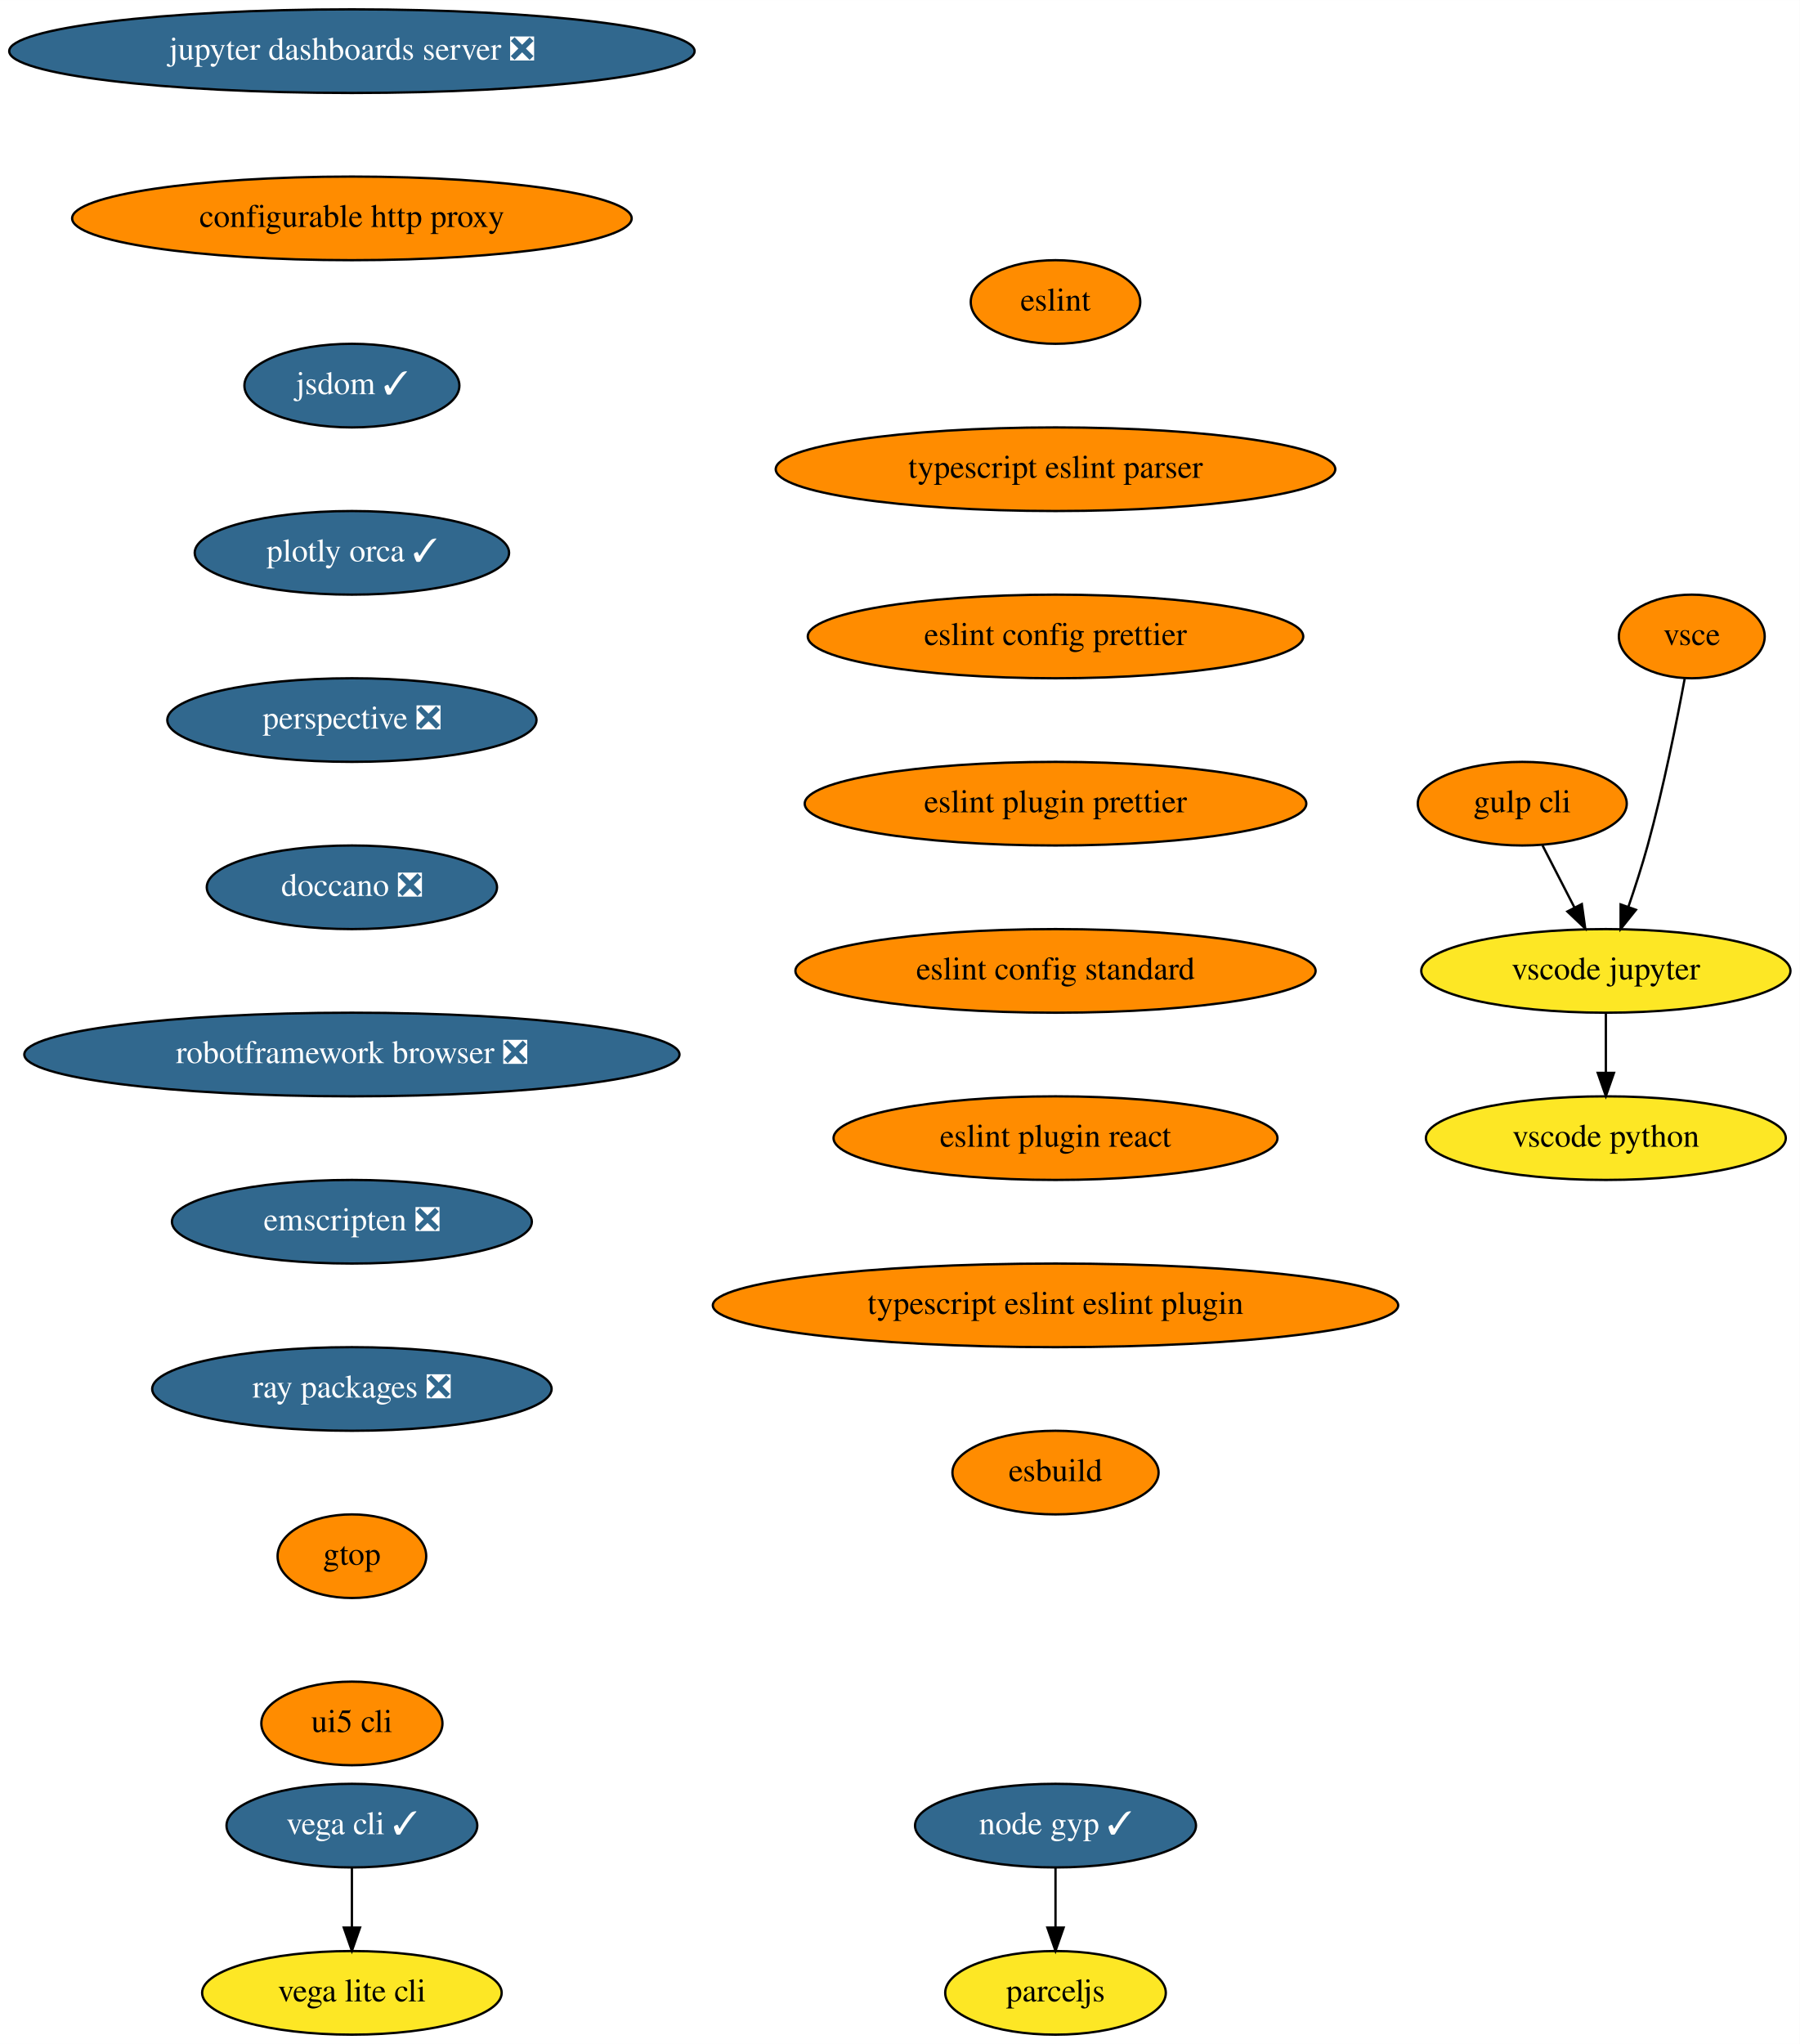
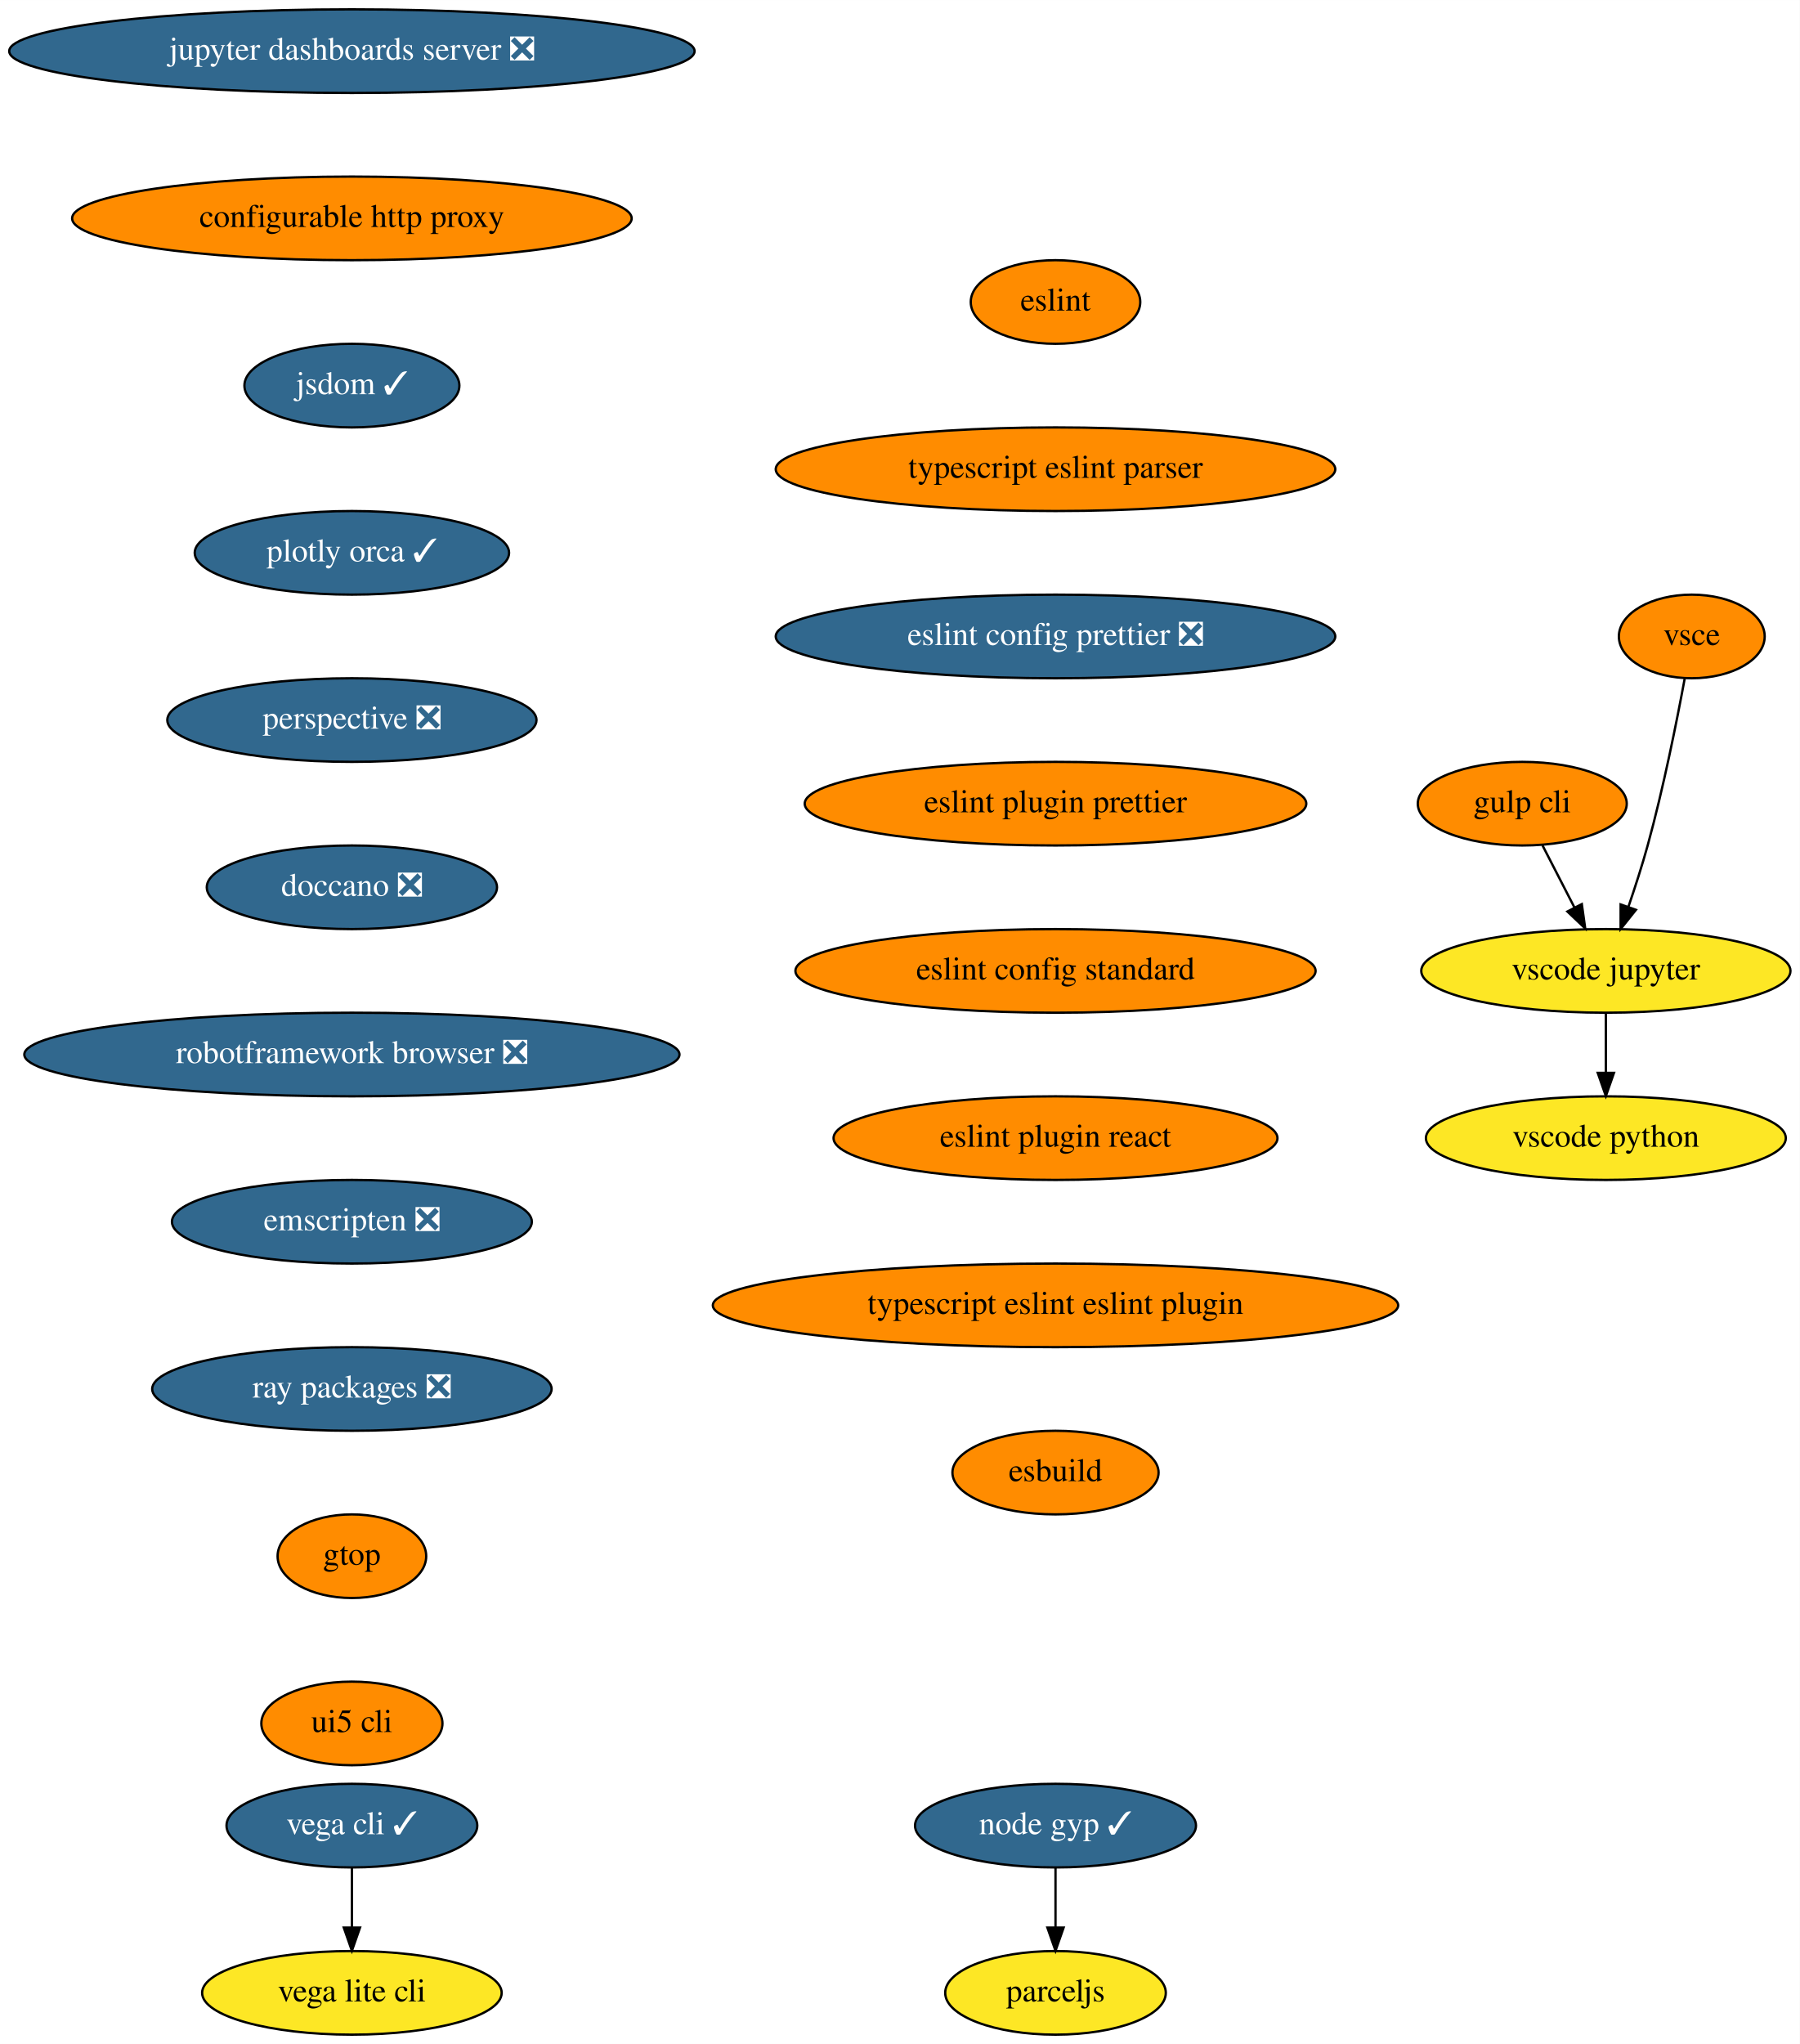
<svg xmlns="http://www.w3.org/2000/svg" xmlns:xlink="http://www.w3.org/1999/xlink" width="775pt" height="880pt" viewBox="0.00 0.00 775.04 880.00">
  <g id="graph0" class="graph" transform="scale(1 1) rotate(0) translate(4 876)">
    <polygon fill="white" stroke="transparent" points="-4,4 -4,-876 771.04,-876 771.04,4 -4,4" />
    <g id="node1" class="node">
      <g id="a_node1">
        <a xlink:href="https://github.com/conda-forge/jupyter-dashboards-server-feedstock/pull/8" xlink:title="jupyter dashboards server ❎">
          <ellipse fill="#31688e" stroke="black" cx="147.54" cy="-854" rx="147.57" ry="18" />
          <text text-anchor="middle" x="147.54" y="-850.3" font-family="Times,serif" font-size="14.00" fill="white">jupyter dashboards server ❎</text>
        </a>
      </g>
    </g>
    <g id="node2" class="node">
      <g id="a_node2">
        <a xlink:href="https://github.com/conda-forge/configurable-http-proxy-feedstock" xlink:title="configurable http proxy">
          <ellipse fill="#ff8c00" stroke="black" cx="147.54" cy="-782" rx="120.48" ry="18" />
          <text text-anchor="middle" x="147.54" y="-778.3" font-family="Times,serif" font-size="14.00">configurable http proxy</text>
        </a>
      </g>
    </g>
    <g id="node3" class="node">
      <g id="a_node3">
        <a xlink:href="https://github.com/conda-forge/jsdom-feedstock/pull/25" xlink:title="jsdom ✓">
          <ellipse fill="#31688e" stroke="black" cx="147.54" cy="-710" rx="46.29" ry="18" />
          <text text-anchor="middle" x="147.54" y="-706.3" font-family="Times,serif" font-size="14.00" fill="white">jsdom ✓</text>
        </a>
      </g>
    </g>
    <g id="node4" class="node">
      <g id="a_node4">
        <a xlink:href="https://github.com/conda-forge/plotly-orca-feedstock/pull/19" xlink:title="plotly orca ✓">
          <ellipse fill="#31688e" stroke="black" cx="147.54" cy="-638" rx="67.69" ry="18" />
          <text text-anchor="middle" x="147.54" y="-634.3" font-family="Times,serif" font-size="14.00" fill="white">plotly orca ✓</text>
        </a>
      </g>
    </g>
    <g id="node7" class="node">
      <g id="a_node7">
        <a xlink:href="https://github.com/conda-forge/perspective-feedstock/pull/93" xlink:title="perspective ❎">
          <ellipse fill="#31688e" stroke="black" cx="147.54" cy="-566" rx="79.5" ry="18" />
          <text text-anchor="middle" x="147.54" y="-562.3" font-family="Times,serif" font-size="14.00" fill="white">perspective ❎</text>
        </a>
      </g>
    </g>
    <g id="node5" class="node">
      <g id="a_node5">
        <a xlink:href="https://github.com/conda-forge/vega-cli-feedstock/pull/20" xlink:title="vega cli ✓">
          <ellipse fill="#31688e" stroke="black" cx="147.54" cy="-90" rx="54" ry="18" />
          <text text-anchor="middle" x="147.54" y="-86.3" font-family="Times,serif" font-size="14.00" fill="white">vega cli ✓</text>
        </a>
      </g>
    </g>
    <g id="node6" class="node">
      <g id="a_node6">
        <a xlink:href="https://github.com/conda-forge/vega-lite-cli-feedstock" xlink:title="vega lite cli">
          <ellipse fill="#fde725" stroke="black" cx="147.54" cy="-18" rx="64.5" ry="18" />
          <text text-anchor="middle" x="147.54" y="-14.3" font-family="Times,serif" font-size="14.00">vega lite cli</text>
        </a>
      </g>
    </g>
    <g id="edge4" class="edge">
      <path fill="none" stroke="black" d="M147.54,-71.7C147.54,-63.98 147.54,-54.71 147.54,-46.11" />
      <polygon fill="black" stroke="black" points="151.04,-46.1 147.54,-36.1 144.04,-46.1 151.04,-46.1" />
    </g>
    <g id="node8" class="node">
      <g id="a_node8">
        <a xlink:href="https://github.com/conda-forge/doccano-feedstock/pull/29" xlink:title="doccano ❎">
          <ellipse fill="#31688e" stroke="black" cx="147.54" cy="-494" rx="62.5" ry="18" />
          <text text-anchor="middle" x="147.54" y="-490.3" font-family="Times,serif" font-size="14.00" fill="white">doccano ❎</text>
        </a>
      </g>
    </g>
    <g id="node9" class="node">
      <g id="a_node9">
        <a xlink:href="https://github.com/conda-forge/robotframework-browser-feedstock/pull/26" xlink:title="robotframework browser ❎">
          <ellipse fill="#31688e" stroke="black" cx="147.54" cy="-422" rx="141.07" ry="18" />
          <text text-anchor="middle" x="147.54" y="-418.3" font-family="Times,serif" font-size="14.00" fill="white">robotframework browser ❎</text>
        </a>
      </g>
    </g>
    <g id="node10" class="node">
      <g id="a_node10">
        <a xlink:href="https://github.com/conda-forge/emscripten-feedstock/pull/21" xlink:title="emscripten ❎">
          <ellipse fill="#31688e" stroke="black" cx="147.54" cy="-350" rx="77.5" ry="18" />
          <text text-anchor="middle" x="147.54" y="-346.3" font-family="Times,serif" font-size="14.00" fill="white">emscripten ❎</text>
        </a>
      </g>
    </g>
    <g id="node11" class="node">
      <g id="a_node11">
        <a xlink:href="https://github.com/conda-forge/ray-packages-feedstock/pull/62" xlink:title="ray packages ❎">
          <ellipse fill="#31688e" stroke="black" cx="147.54" cy="-278" rx="86" ry="18" />
          <text text-anchor="middle" x="147.54" y="-274.3" font-family="Times,serif" font-size="14.00" fill="white">ray packages ❎</text>
        </a>
      </g>
    </g>
    <g id="node12" class="node">
      <g id="a_node12">
        <a xlink:href="https://github.com/conda-forge/gtop-feedstock" xlink:title="gtop">
          <ellipse fill="#ff8c00" stroke="black" cx="147.54" cy="-206" rx="32" ry="18" />
          <text text-anchor="middle" x="147.54" y="-202.3" font-family="Times,serif" font-size="14.00">gtop</text>
        </a>
      </g>
    </g>
    <g id="node19" class="node">
      <g id="a_node19">
        <a xlink:href="https://github.com/conda-forge/ui5-cli-feedstock" xlink:title="ui5 cli">
          <ellipse fill="#ff8c00" stroke="black" cx="147.54" cy="-134" rx="39" ry="18" />
          <text text-anchor="middle" x="147.54" y="-130.3" font-family="Times,serif" font-size="14.00">ui5 cli</text>
        </a>
      </g>
    </g>
    <g id="node13" class="node">
      <g id="a_node13">
        <a xlink:href="https://github.com/conda-forge/gulp-cli-feedstock" xlink:title="gulp cli">
          <ellipse fill="#ff8c00" stroke="black" cx="651.54" cy="-530" rx="45" ry="18" />
          <text text-anchor="middle" x="651.54" y="-526.3" font-family="Times,serif" font-size="14.00">gulp cli</text>
        </a>
      </g>
    </g>
    <g id="node14" class="node">
      <g id="a_node14">
        <a xlink:href="https://github.com/conda-forge/vscode-jupyter-feedstock" xlink:title="vscode jupyter">
          <ellipse fill="#fde725" stroke="black" cx="687.54" cy="-458" rx="79.5" ry="18" />
          <text text-anchor="middle" x="687.54" y="-454.3" font-family="Times,serif" font-size="14.00">vscode jupyter</text>
        </a>
      </g>
    </g>
    <g id="edge11" class="edge">
      <path fill="none" stroke="black" d="M660.25,-512.05C664.39,-504.01 669.43,-494.2 674.05,-485.23" />
      <polygon fill="black" stroke="black" points="677.19,-486.77 678.65,-476.28 670.97,-483.57 677.19,-486.77" />
    </g>
    <g id="node15" class="node">
      <g id="a_node15">
        <a xlink:href="https://github.com/conda-forge/vscode-python-feedstock" xlink:title="vscode python">
          <ellipse fill="#fde725" stroke="black" cx="687.54" cy="-386" rx="77.5" ry="18" />
          <text text-anchor="middle" x="687.54" y="-382.3" font-family="Times,serif" font-size="14.00">vscode python</text>
        </a>
      </g>
    </g>
    <g id="edge12" class="edge">
      <path fill="none" stroke="black" d="M687.54,-439.7C687.54,-431.98 687.54,-422.71 687.54,-414.11" />
      <polygon fill="black" stroke="black" points="691.04,-414.1 687.54,-404.1 684.04,-414.1 691.04,-414.1" />
    </g>
    <g id="node16" class="node">
      <g id="a_node16">
        <a xlink:href="https://github.com/conda-forge/vsce-feedstock" xlink:title="vsce">
          <ellipse fill="#ff8c00" stroke="black" cx="724.54" cy="-602" rx="31.4" ry="18" />
          <text text-anchor="middle" x="724.54" y="-598.3" font-family="Times,serif" font-size="14.00">vsce</text>
        </a>
      </g>
    </g>
    <g id="edge13" class="edge">
      <path fill="none" stroke="black" d="M721.48,-583.79C718.14,-565.76 712.34,-536.68 705.54,-512 703.15,-503.34 700.14,-494.03 697.27,-485.66" />
      <polygon fill="black" stroke="black" points="700.5,-484.3 693.89,-476.03 693.9,-486.62 700.5,-484.3" />
    </g>
    <g id="node17" class="node">
      <g id="a_node17">
        <a xlink:href="https://github.com/conda-forge/node-gyp-feedstock/pull/16" xlink:title="node gyp ✓">
          <ellipse fill="#31688e" stroke="black" cx="450.54" cy="-90" rx="60.5" ry="18" />
          <text text-anchor="middle" x="450.54" y="-86.3" font-family="Times,serif" font-size="14.00" fill="white">node gyp ✓</text>
        </a>
      </g>
    </g>
    <g id="node18" class="node">
      <g id="a_node18">
        <a xlink:href="https://github.com/conda-forge/parceljs-feedstock" xlink:title="parceljs">
          <ellipse fill="#fde725" stroke="black" cx="450.54" cy="-18" rx="47.5" ry="18" />
          <text text-anchor="middle" x="450.54" y="-14.3" font-family="Times,serif" font-size="14.00">parceljs</text>
        </a>
      </g>
    </g>
    <g id="edge14" class="edge">
      <path fill="none" stroke="black" d="M450.54,-71.7C450.54,-63.98 450.54,-54.71 450.54,-46.11" />
      <polygon fill="black" stroke="black" points="454.04,-46.1 450.54,-36.1 447.04,-46.1 454.04,-46.1" />
    </g>
    <g id="node20" class="node">
      <g id="a_node20">
        <a xlink:href="https://github.com/conda-forge/eslint-feedstock" xlink:title="eslint">
          <ellipse fill="#ff8c00" stroke="black" cx="450.54" cy="-746" rx="36.5" ry="18" />
          <text text-anchor="middle" x="450.54" y="-742.3" font-family="Times,serif" font-size="14.00">eslint</text>
        </a>
      </g>
    </g>
    <g id="node21" class="node">
      <g id="a_node21">
        <a xlink:href="https://github.com/conda-forge/typescript-eslint-parser-feedstock" xlink:title="typescript eslint parser">
          <ellipse fill="#ff8c00" stroke="black" cx="450.54" cy="-674" rx="120.48" ry="18" />
          <text text-anchor="middle" x="450.54" y="-670.3" font-family="Times,serif" font-size="14.00">typescript eslint parser</text>
        </a>
      </g>
    </g>
    <g id="node22" class="node">
      <g id="a_node22">
-         <a xlink:href="https://github.com/conda-forge/eslint-config-prettier-feedstock" xlink:title="eslint config prettier">
-           <ellipse fill="#ff8c00" stroke="black" cx="450.54" cy="-602" rx="106.68" ry="18" />
-           <text text-anchor="middle" x="450.54" y="-598.3" font-family="Times,serif" font-size="14.00">eslint config prettier</text>
+         <a xlink:href="https://github.com/conda-forge/eslint-config-prettier-feedstock/pull/1" xlink:title="eslint config prettier ❎">
+           <ellipse fill="#31688e" stroke="black" cx="450.54" cy="-602" rx="120.48" ry="18" />
+           <text text-anchor="middle" x="450.54" y="-598.3" font-family="Times,serif" font-size="14.00" fill="white">eslint config prettier ❎</text>
        </a>
      </g>
    </g>
    <g id="node23" class="node">
      <g id="a_node23">
        <a xlink:href="https://github.com/conda-forge/eslint-plugin-prettier-feedstock" xlink:title="eslint plugin prettier">
          <ellipse fill="#ff8c00" stroke="black" cx="450.54" cy="-530" rx="108" ry="18" />
          <text text-anchor="middle" x="450.54" y="-526.3" font-family="Times,serif" font-size="14.00">eslint plugin prettier</text>
        </a>
      </g>
    </g>
    <g id="node24" class="node">
      <g id="a_node24">
        <a xlink:href="https://github.com/conda-forge/eslint-config-standard-feedstock" xlink:title="eslint config standard">
          <ellipse fill="#ff8c00" stroke="black" cx="450.54" cy="-458" rx="112" ry="18" />
          <text text-anchor="middle" x="450.54" y="-454.3" font-family="Times,serif" font-size="14.00">eslint config standard</text>
        </a>
      </g>
    </g>
    <g id="node25" class="node">
      <g id="a_node25">
        <a xlink:href="https://github.com/conda-forge/eslint-plugin-react-feedstock" xlink:title="eslint plugin react">
          <ellipse fill="#ff8c00" stroke="black" cx="450.54" cy="-386" rx="95.58" ry="18" />
          <text text-anchor="middle" x="450.54" y="-382.3" font-family="Times,serif" font-size="14.00">eslint plugin react</text>
        </a>
      </g>
    </g>
    <g id="node26" class="node">
      <g id="a_node26">
        <a xlink:href="https://github.com/conda-forge/typescript-eslint-eslint-plugin-feedstock" xlink:title="typescript eslint eslint plugin">
          <ellipse fill="#ff8c00" stroke="black" cx="450.54" cy="-314" rx="147.57" ry="18" />
          <text text-anchor="middle" x="450.54" y="-310.3" font-family="Times,serif" font-size="14.00">typescript eslint eslint plugin</text>
        </a>
      </g>
    </g>
    <g id="node27" class="node">
      <g id="a_node27">
        <a xlink:href="https://github.com/conda-forge/esbuild-feedstock" xlink:title="esbuild">
          <ellipse fill="#ff8c00" stroke="black" cx="450.54" cy="-242" rx="44.39" ry="18" />
          <text text-anchor="middle" x="450.54" y="-238.3" font-family="Times,serif" font-size="14.00">esbuild</text>
        </a>
      </g>
    </g>
  </g>
</svg>
